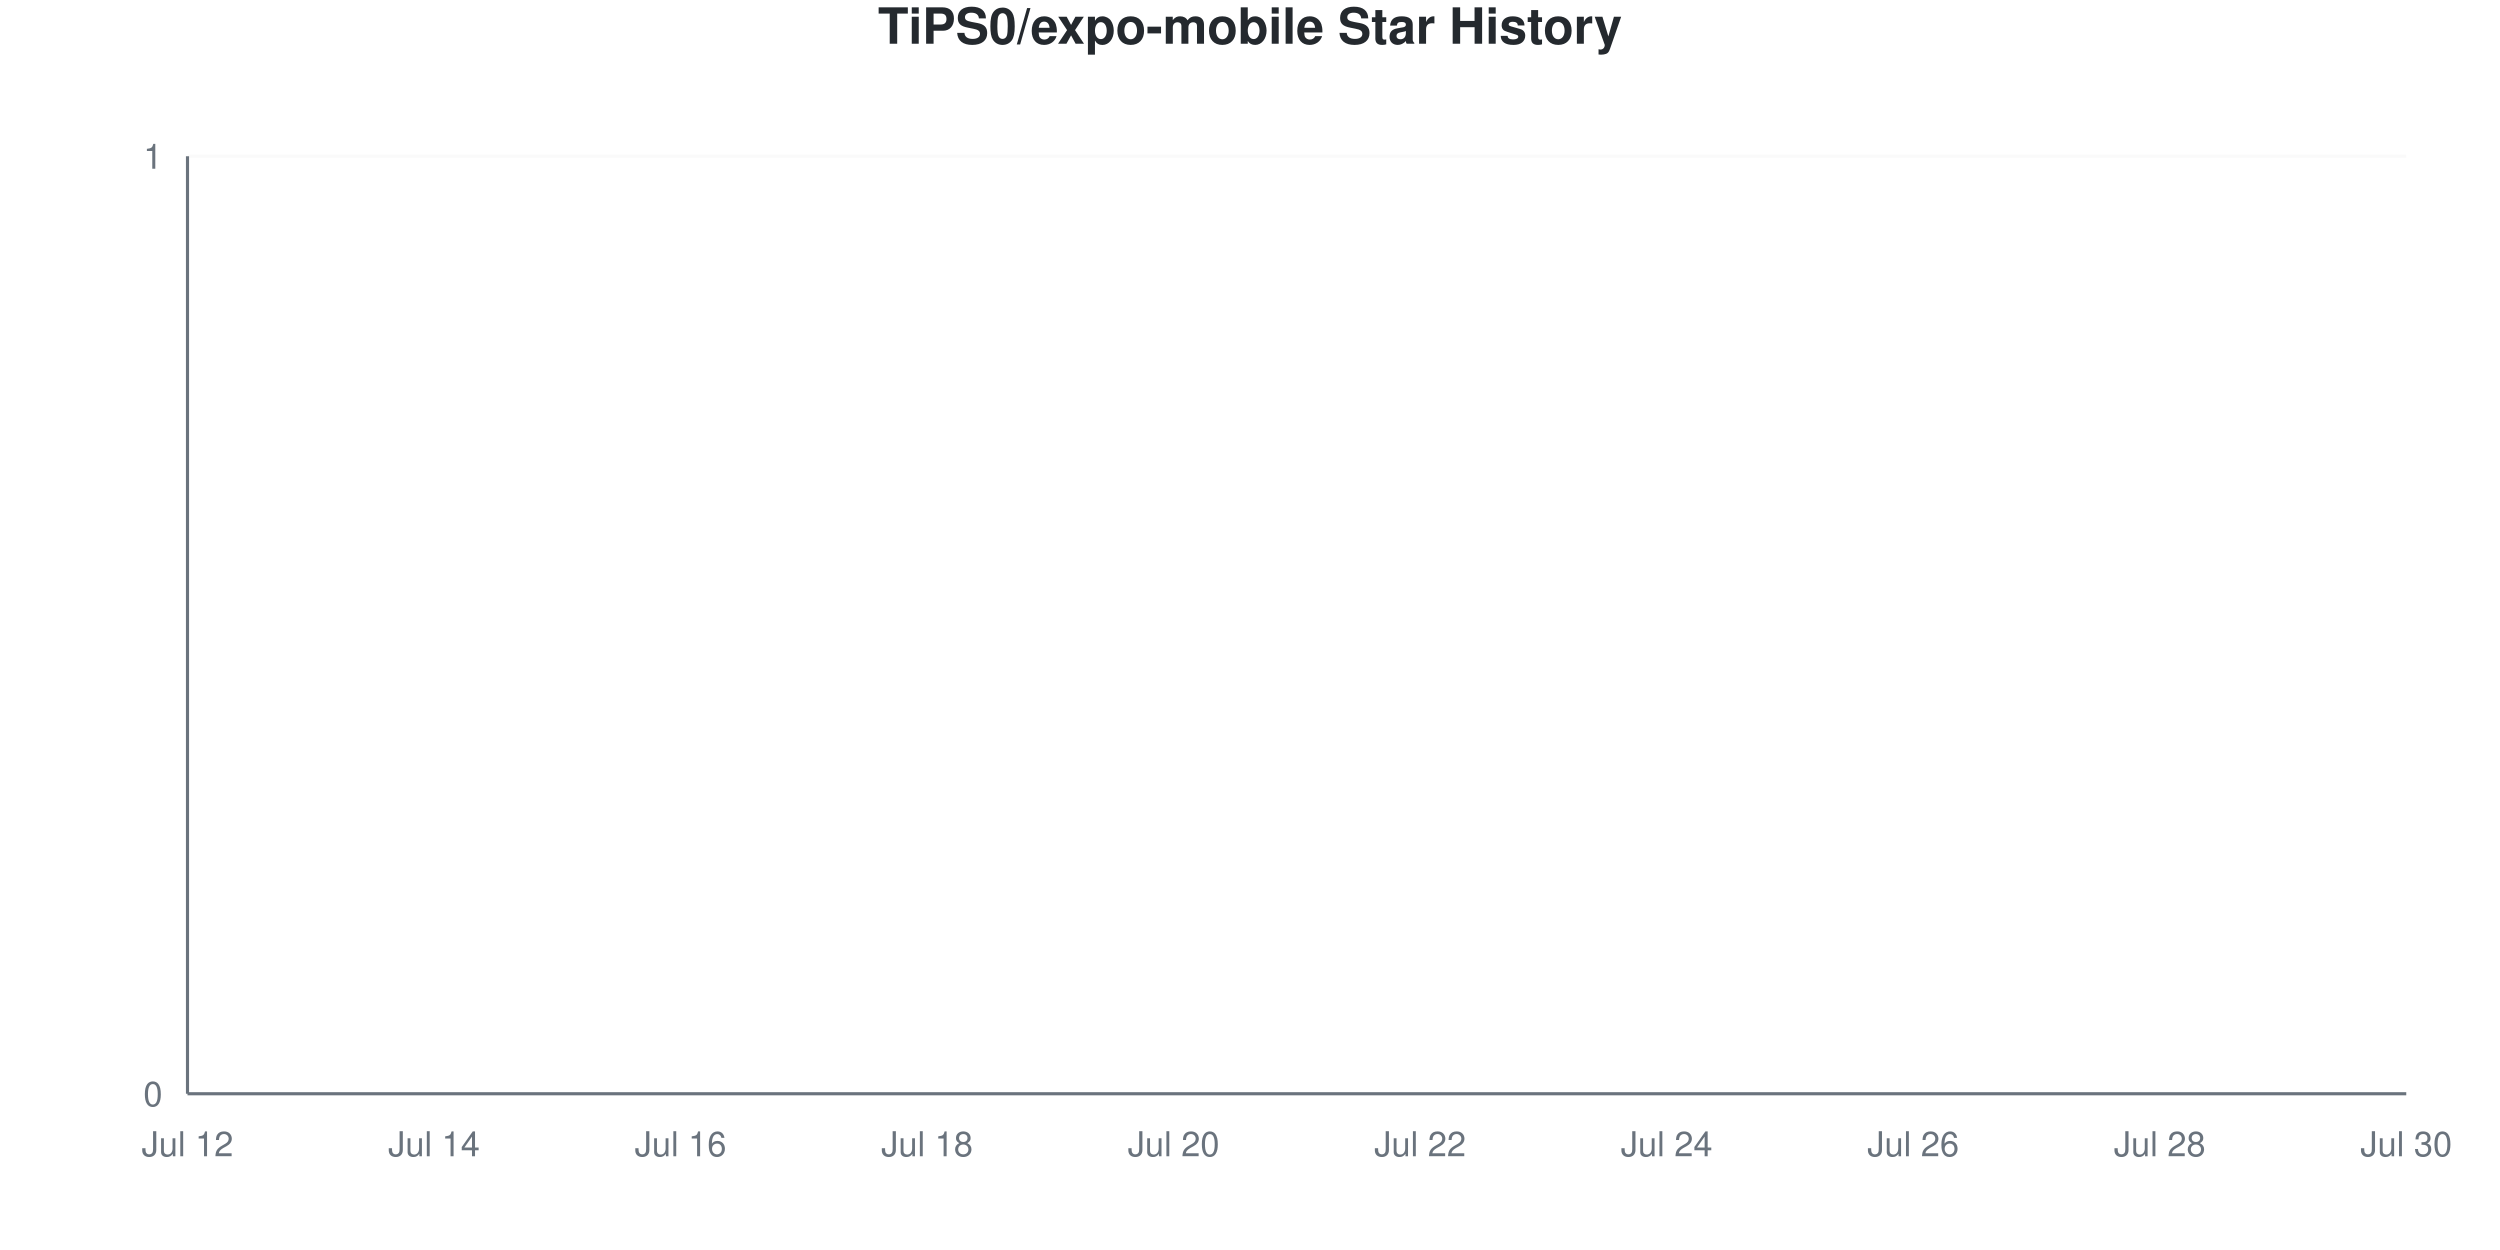
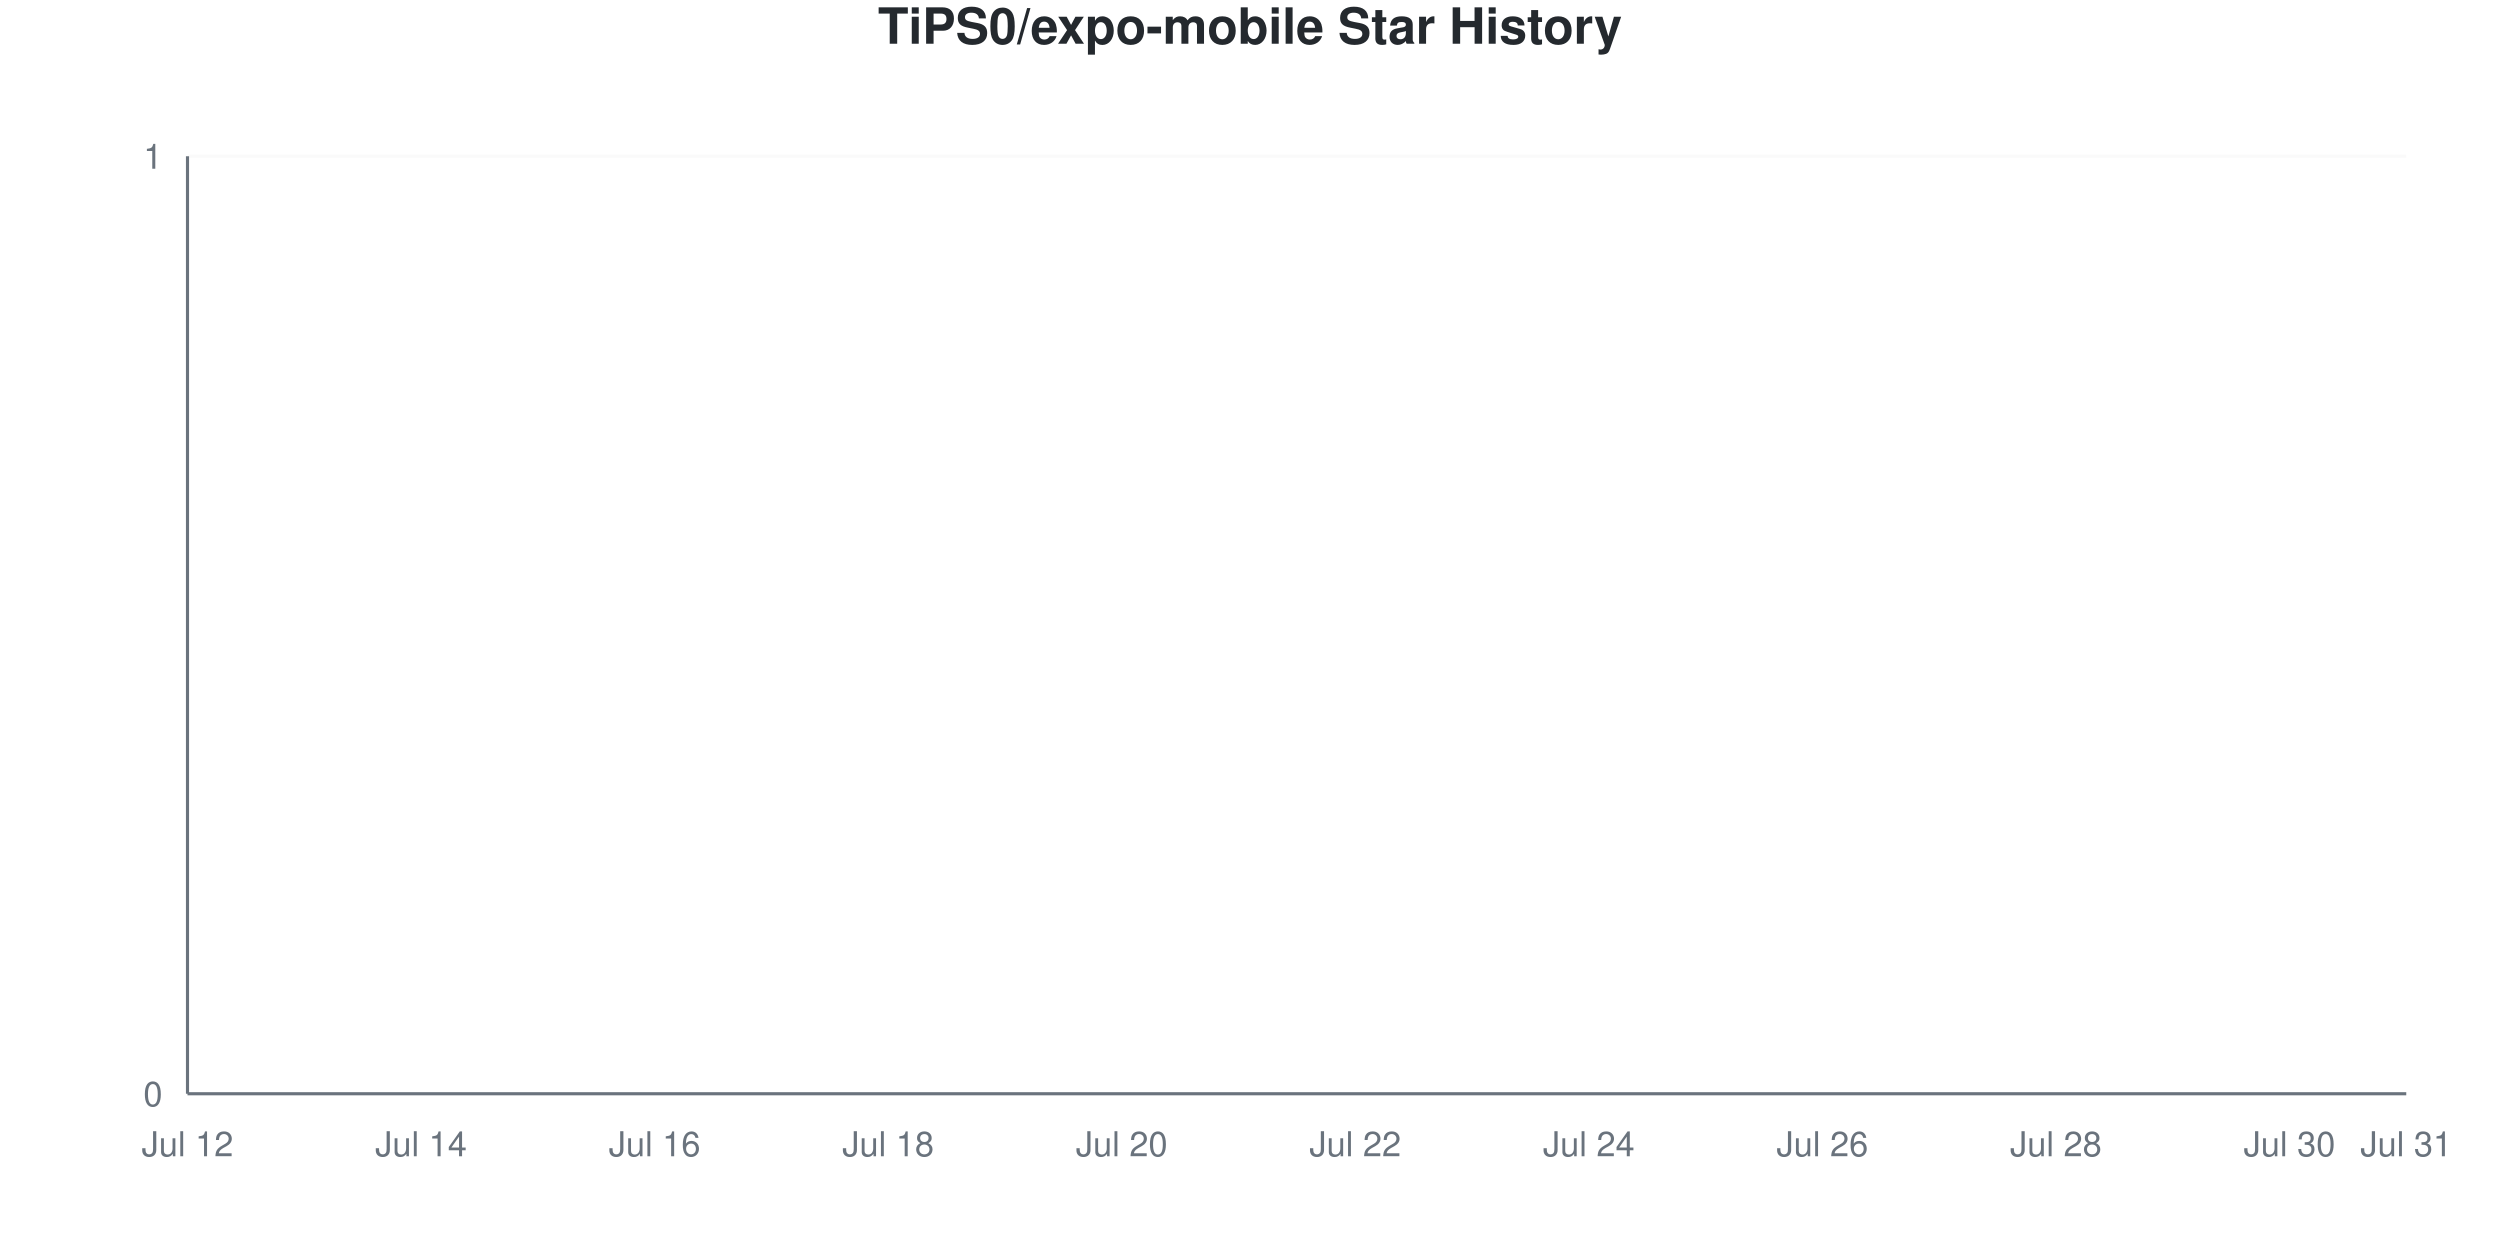
<svg xmlns="http://www.w3.org/2000/svg" viewBox="0 0 800 400" width="800" height="400">
  <style>
    @keyframes drawLine {
      to { stroke-dashoffset: 0; }
    }
    @keyframes fadeInPoint {
      from { opacity: 0; }
      to { opacity: 1; }
    }
    .data-line-0 {
      stroke-dasharray: 1065;
      stroke-dashoffset: 1065;
      animation: drawLine 2s ease-out forwards;
    }
    .data-point {
      opacity: 0;
      animation: fadeInPoint 0.5s ease-out forwards;
    }
    .chart-bg { fill: #fff; }
    .chart-text { fill: #24292e; }
    .chart-muted { fill: #6a737d; }
    .chart-grid { stroke: #eee; }
    .chart-axis { stroke: #6a737d; }
    @media (prefers-color-scheme: dark) {
      .chart-bg { fill: #0d1117; }
      .chart-text { fill: #e6edf3; }
      .chart-muted { fill: #8b949e; }
      .chart-grid { stroke: #21262d; }
      .chart-axis { stroke: #8b949e; }
    }
  </style>
  <rect width="800" height="400" class="chart-bg" />
  <text x="400" y="14" text-anchor="middle" class="chart-text" font-size="16" font-weight="bold" font-family="-apple-system, BlinkMacSystemFont, 'Segoe UI', Helvetica, Arial, sans-serif">TiPS0/expo-mobile Star History</text>
  <g class="grid">
    <line x1="60" y1="350" x2="770" y2="350" class="chart-grid" stroke-opacity="0.3" />
    <text x="52" y="354" text-anchor="end" class="chart-muted" font-size="11" font-family="-apple-system, BlinkMacSystemFont, 'Segoe UI', Helvetica, Arial, sans-serif">0</text>
    <line x1="60" y1="50" x2="770" y2="50" class="chart-grid" stroke-opacity="0.3" />
    <text x="52" y="54" text-anchor="end" class="chart-muted" font-size="11" font-family="-apple-system, BlinkMacSystemFont, 'Segoe UI', Helvetica, Arial, sans-serif">1</text>
  </g>
  <g class="milestones">
    
  </g>
  <g class="x-axis">
    <text x="60" y="370" text-anchor="middle" class="chart-muted" font-size="11" font-family="-apple-system, BlinkMacSystemFont, 'Segoe UI', Helvetica, Arial, sans-serif">Jul 12</text>
-     <text x="138.889" y="370" text-anchor="middle" class="chart-muted" font-size="11" font-family="-apple-system, BlinkMacSystemFont, 'Segoe UI', Helvetica, Arial, sans-serif">Jul 14</text>
-     <text x="217.778" y="370" text-anchor="middle" class="chart-muted" font-size="11" font-family="-apple-system, BlinkMacSystemFont, 'Segoe UI', Helvetica, Arial, sans-serif">Jul 16</text>
-     <text x="296.667" y="370" text-anchor="middle" class="chart-muted" font-size="11" font-family="-apple-system, BlinkMacSystemFont, 'Segoe UI', Helvetica, Arial, sans-serif">Jul 18</text>
-     <text x="375.556" y="370" text-anchor="middle" class="chart-muted" font-size="11" font-family="-apple-system, BlinkMacSystemFont, 'Segoe UI', Helvetica, Arial, sans-serif">Jul 20</text>
-     <text x="454.444" y="370" text-anchor="middle" class="chart-muted" font-size="11" font-family="-apple-system, BlinkMacSystemFont, 'Segoe UI', Helvetica, Arial, sans-serif">Jul 22</text>
-     <text x="533.333" y="370" text-anchor="middle" class="chart-muted" font-size="11" font-family="-apple-system, BlinkMacSystemFont, 'Segoe UI', Helvetica, Arial, sans-serif">Jul 24</text>
-     <text x="612.222" y="370" text-anchor="middle" class="chart-muted" font-size="11" font-family="-apple-system, BlinkMacSystemFont, 'Segoe UI', Helvetica, Arial, sans-serif">Jul 26</text>
-     <text x="691.111" y="370" text-anchor="middle" class="chart-muted" font-size="11" font-family="-apple-system, BlinkMacSystemFont, 'Segoe UI', Helvetica, Arial, sans-serif">Jul 28</text>
-     <text x="770" y="370" text-anchor="middle" class="chart-muted" font-size="11" font-family="-apple-system, BlinkMacSystemFont, 'Segoe UI', Helvetica, Arial, sans-serif">Jul 30</text>
+     <text x="134.737" y="370" text-anchor="middle" class="chart-muted" font-size="11" font-family="-apple-system, BlinkMacSystemFont, 'Segoe UI', Helvetica, Arial, sans-serif">Jul 14</text>
+     <text x="209.474" y="370" text-anchor="middle" class="chart-muted" font-size="11" font-family="-apple-system, BlinkMacSystemFont, 'Segoe UI', Helvetica, Arial, sans-serif">Jul 16</text>
+     <text x="284.211" y="370" text-anchor="middle" class="chart-muted" font-size="11" font-family="-apple-system, BlinkMacSystemFont, 'Segoe UI', Helvetica, Arial, sans-serif">Jul 18</text>
+     <text x="358.947" y="370" text-anchor="middle" class="chart-muted" font-size="11" font-family="-apple-system, BlinkMacSystemFont, 'Segoe UI', Helvetica, Arial, sans-serif">Jul 20</text>
+     <text x="433.684" y="370" text-anchor="middle" class="chart-muted" font-size="11" font-family="-apple-system, BlinkMacSystemFont, 'Segoe UI', Helvetica, Arial, sans-serif">Jul 22</text>
+     <text x="508.421" y="370" text-anchor="middle" class="chart-muted" font-size="11" font-family="-apple-system, BlinkMacSystemFont, 'Segoe UI', Helvetica, Arial, sans-serif">Jul 24</text>
+     <text x="583.158" y="370" text-anchor="middle" class="chart-muted" font-size="11" font-family="-apple-system, BlinkMacSystemFont, 'Segoe UI', Helvetica, Arial, sans-serif">Jul 26</text>
+     <text x="657.895" y="370" text-anchor="middle" class="chart-muted" font-size="11" font-family="-apple-system, BlinkMacSystemFont, 'Segoe UI', Helvetica, Arial, sans-serif">Jul 28</text>
+     <text x="732.632" y="370" text-anchor="middle" class="chart-muted" font-size="11" font-family="-apple-system, BlinkMacSystemFont, 'Segoe UI', Helvetica, Arial, sans-serif">Jul 30</text>
+     <text x="770" y="370" text-anchor="middle" class="chart-muted" font-size="11" font-family="-apple-system, BlinkMacSystemFont, 'Segoe UI', Helvetica, Arial, sans-serif">Jul 31</text>
  </g>
  <line x1="60" y1="50" x2="60" y2="350" class="chart-axis" stroke-width="1" />
  <line x1="60" y1="350" x2="770" y2="350" class="chart-axis" stroke-width="1" />
-   <path d="M60,350 L60,350 C73.148,350 86.296,350 99.444,350 C112.593,350 125.741,350 138.889,350 C152.037,350 165.185,350 178.333,350 C191.481,350 204.63,350 217.778,350 C230.926,350 244.074,350 257.222,350 C270.37,350 283.519,350 296.667,350 C309.815,350 322.963,350 336.111,350 C349.259,350 362.407,350 375.556,350 C388.704,350 401.852,350 415,350 C428.148,350 441.296,350 454.444,350 C467.593,350 480.741,350 493.889,350 C507.037,350 520.185,350 533.333,350 C546.481,350 559.63,350 572.778,350 C585.926,350 599.074,350 612.222,350 C625.37,350 638.519,350 651.667,350 C664.815,350 677.963,350 691.111,350 C704.259,350 717.407,350 730.556,350 C743.704,350 756.852,350 770,350 L770,350 L60,350 Z" fill="#dfb317" fill-opacity="0.1" />
-   <path d="M60,350 L60,350 C73.148,350 86.296,350 99.444,350 C112.593,350 125.741,350 138.889,350 C152.037,350 165.185,350 178.333,350 C191.481,350 204.63,350 217.778,350 C230.926,350 244.074,350 257.222,350 C270.37,350 283.519,350 296.667,350 C309.815,350 322.963,350 336.111,350 C349.259,350 362.407,350 375.556,350 C388.704,350 401.852,350 415,350 C428.148,350 441.296,350 454.444,350 C467.593,350 480.741,350 493.889,350 C507.037,350 520.185,350 533.333,350 C546.481,350 559.63,350 572.778,350 C585.926,350 599.074,350 612.222,350 C625.37,350 638.519,350 651.667,350 C664.815,350 677.963,350 691.111,350 C704.259,350 717.407,350 730.556,350 C743.704,350 756.852,350 770,350" fill="none" stroke="#dfb317" stroke-width="2.5" class="data-line-0" />
+   <path d="M60,350 L60,350 C72.456,350 84.912,350 97.368,350 C109.825,350 122.281,350 134.737,350 C147.193,350 159.649,350 172.105,350 C184.561,350 197.018,350 209.474,350 C221.93,350 234.386,350 246.842,350 C259.298,350 271.754,350 284.211,350 C296.667,350 309.123,350 321.579,350 C334.035,350 346.491,350 358.947,350 C371.404,350 383.86,350 396.316,350 C408.772,350 421.228,350 433.684,350 C446.14,350 458.596,350 471.053,350 C483.509,350 495.965,350 508.421,350 C520.877,350 533.333,350 545.789,350 C558.246,350 570.702,350 583.158,350 C595.614,350 608.07,350 620.526,350 C632.982,350 645.439,350 657.895,350 C670.351,350 682.807,350 695.263,350 C707.719,350 720.175,350 732.632,350 C745.088,350 757.544,350 770,350 L770,350 L60,350 Z" fill="#dfb317" fill-opacity="0.1" />
+   <path d="M60,350 L60,350 C72.456,350 84.912,350 97.368,350 C109.825,350 122.281,350 134.737,350 C147.193,350 159.649,350 172.105,350 C184.561,350 197.018,350 209.474,350 C221.93,350 234.386,350 246.842,350 C259.298,350 271.754,350 284.211,350 C296.667,350 309.123,350 321.579,350 C334.035,350 346.491,350 358.947,350 C371.404,350 383.86,350 396.316,350 C408.772,350 421.228,350 433.684,350 C446.14,350 458.596,350 471.053,350 C483.509,350 495.965,350 508.421,350 C520.877,350 533.333,350 545.789,350 C558.246,350 570.702,350 583.158,350 C595.614,350 608.07,350 620.526,350 C632.982,350 645.439,350 657.895,350 C670.351,350 682.807,350 695.263,350 C707.719,350 720.175,350 732.632,350 C745.088,350 757.544,350 770,350" fill="none" stroke="#dfb317" stroke-width="2.5" class="data-line-0" />
  <g class="points">
    <circle cx="60" cy="350" r="4" fill="#dfb317" class="data-point" style="animation-delay: 1.50s" />
-     <circle cx="99.444" cy="350" r="4" fill="#dfb317" class="data-point" style="animation-delay: 1.55s" />
-     <circle cx="138.889" cy="350" r="4" fill="#dfb317" class="data-point" style="animation-delay: 1.60s" />
-     <circle cx="178.333" cy="350" r="4" fill="#dfb317" class="data-point" style="animation-delay: 1.65s" />
-     <circle cx="217.778" cy="350" r="4" fill="#dfb317" class="data-point" style="animation-delay: 1.70s" />
-     <circle cx="257.222" cy="350" r="4" fill="#dfb317" class="data-point" style="animation-delay: 1.75s" />
-     <circle cx="296.667" cy="350" r="4" fill="#dfb317" class="data-point" style="animation-delay: 1.80s" />
-     <circle cx="336.111" cy="350" r="4" fill="#dfb317" class="data-point" style="animation-delay: 1.85s" />
-     <circle cx="375.556" cy="350" r="4" fill="#dfb317" class="data-point" style="animation-delay: 1.90s" />
-     <circle cx="415" cy="350" r="4" fill="#dfb317" class="data-point" style="animation-delay: 1.95s" />
-     <circle cx="454.444" cy="350" r="4" fill="#dfb317" class="data-point" style="animation-delay: 2.00s" />
-     <circle cx="493.889" cy="350" r="4" fill="#dfb317" class="data-point" style="animation-delay: 2.05s" />
-     <circle cx="533.333" cy="350" r="4" fill="#dfb317" class="data-point" style="animation-delay: 2.10s" />
-     <circle cx="572.778" cy="350" r="4" fill="#dfb317" class="data-point" style="animation-delay: 2.15s" />
-     <circle cx="612.222" cy="350" r="4" fill="#dfb317" class="data-point" style="animation-delay: 2.20s" />
-     <circle cx="651.667" cy="350" r="4" fill="#dfb317" class="data-point" style="animation-delay: 2.25s" />
-     <circle cx="691.111" cy="350" r="4" fill="#dfb317" class="data-point" style="animation-delay: 2.30s" />
-     <circle cx="730.556" cy="350" r="4" fill="#dfb317" class="data-point" style="animation-delay: 2.35s" />
-     <circle cx="770" cy="350" r="4" fill="#dfb317" class="data-point" style="animation-delay: 2.40s" />
+     <circle cx="97.368" cy="350" r="4" fill="#dfb317" class="data-point" style="animation-delay: 1.55s" />
+     <circle cx="134.737" cy="350" r="4" fill="#dfb317" class="data-point" style="animation-delay: 1.60s" />
+     <circle cx="172.105" cy="350" r="4" fill="#dfb317" class="data-point" style="animation-delay: 1.65s" />
+     <circle cx="209.474" cy="350" r="4" fill="#dfb317" class="data-point" style="animation-delay: 1.70s" />
+     <circle cx="246.842" cy="350" r="4" fill="#dfb317" class="data-point" style="animation-delay: 1.75s" />
+     <circle cx="284.211" cy="350" r="4" fill="#dfb317" class="data-point" style="animation-delay: 1.80s" />
+     <circle cx="321.579" cy="350" r="4" fill="#dfb317" class="data-point" style="animation-delay: 1.85s" />
+     <circle cx="358.947" cy="350" r="4" fill="#dfb317" class="data-point" style="animation-delay: 1.90s" />
+     <circle cx="396.316" cy="350" r="4" fill="#dfb317" class="data-point" style="animation-delay: 1.95s" />
+     <circle cx="433.684" cy="350" r="4" fill="#dfb317" class="data-point" style="animation-delay: 2.00s" />
+     <circle cx="471.053" cy="350" r="4" fill="#dfb317" class="data-point" style="animation-delay: 2.05s" />
+     <circle cx="508.421" cy="350" r="4" fill="#dfb317" class="data-point" style="animation-delay: 2.10s" />
+     <circle cx="545.789" cy="350" r="4" fill="#dfb317" class="data-point" style="animation-delay: 2.15s" />
+     <circle cx="583.158" cy="350" r="4" fill="#dfb317" class="data-point" style="animation-delay: 2.20s" />
+     <circle cx="620.526" cy="350" r="4" fill="#dfb317" class="data-point" style="animation-delay: 2.25s" />
+     <circle cx="657.895" cy="350" r="4" fill="#dfb317" class="data-point" style="animation-delay: 2.30s" />
+     <circle cx="695.263" cy="350" r="4" fill="#dfb317" class="data-point" style="animation-delay: 2.35s" />
+     <circle cx="732.632" cy="350" r="4" fill="#dfb317" class="data-point" style="animation-delay: 2.40s" />
+     <circle cx="770" cy="350" r="4" fill="#dfb317" class="data-point" style="animation-delay: 2.45s" />
  </g>
</svg>
